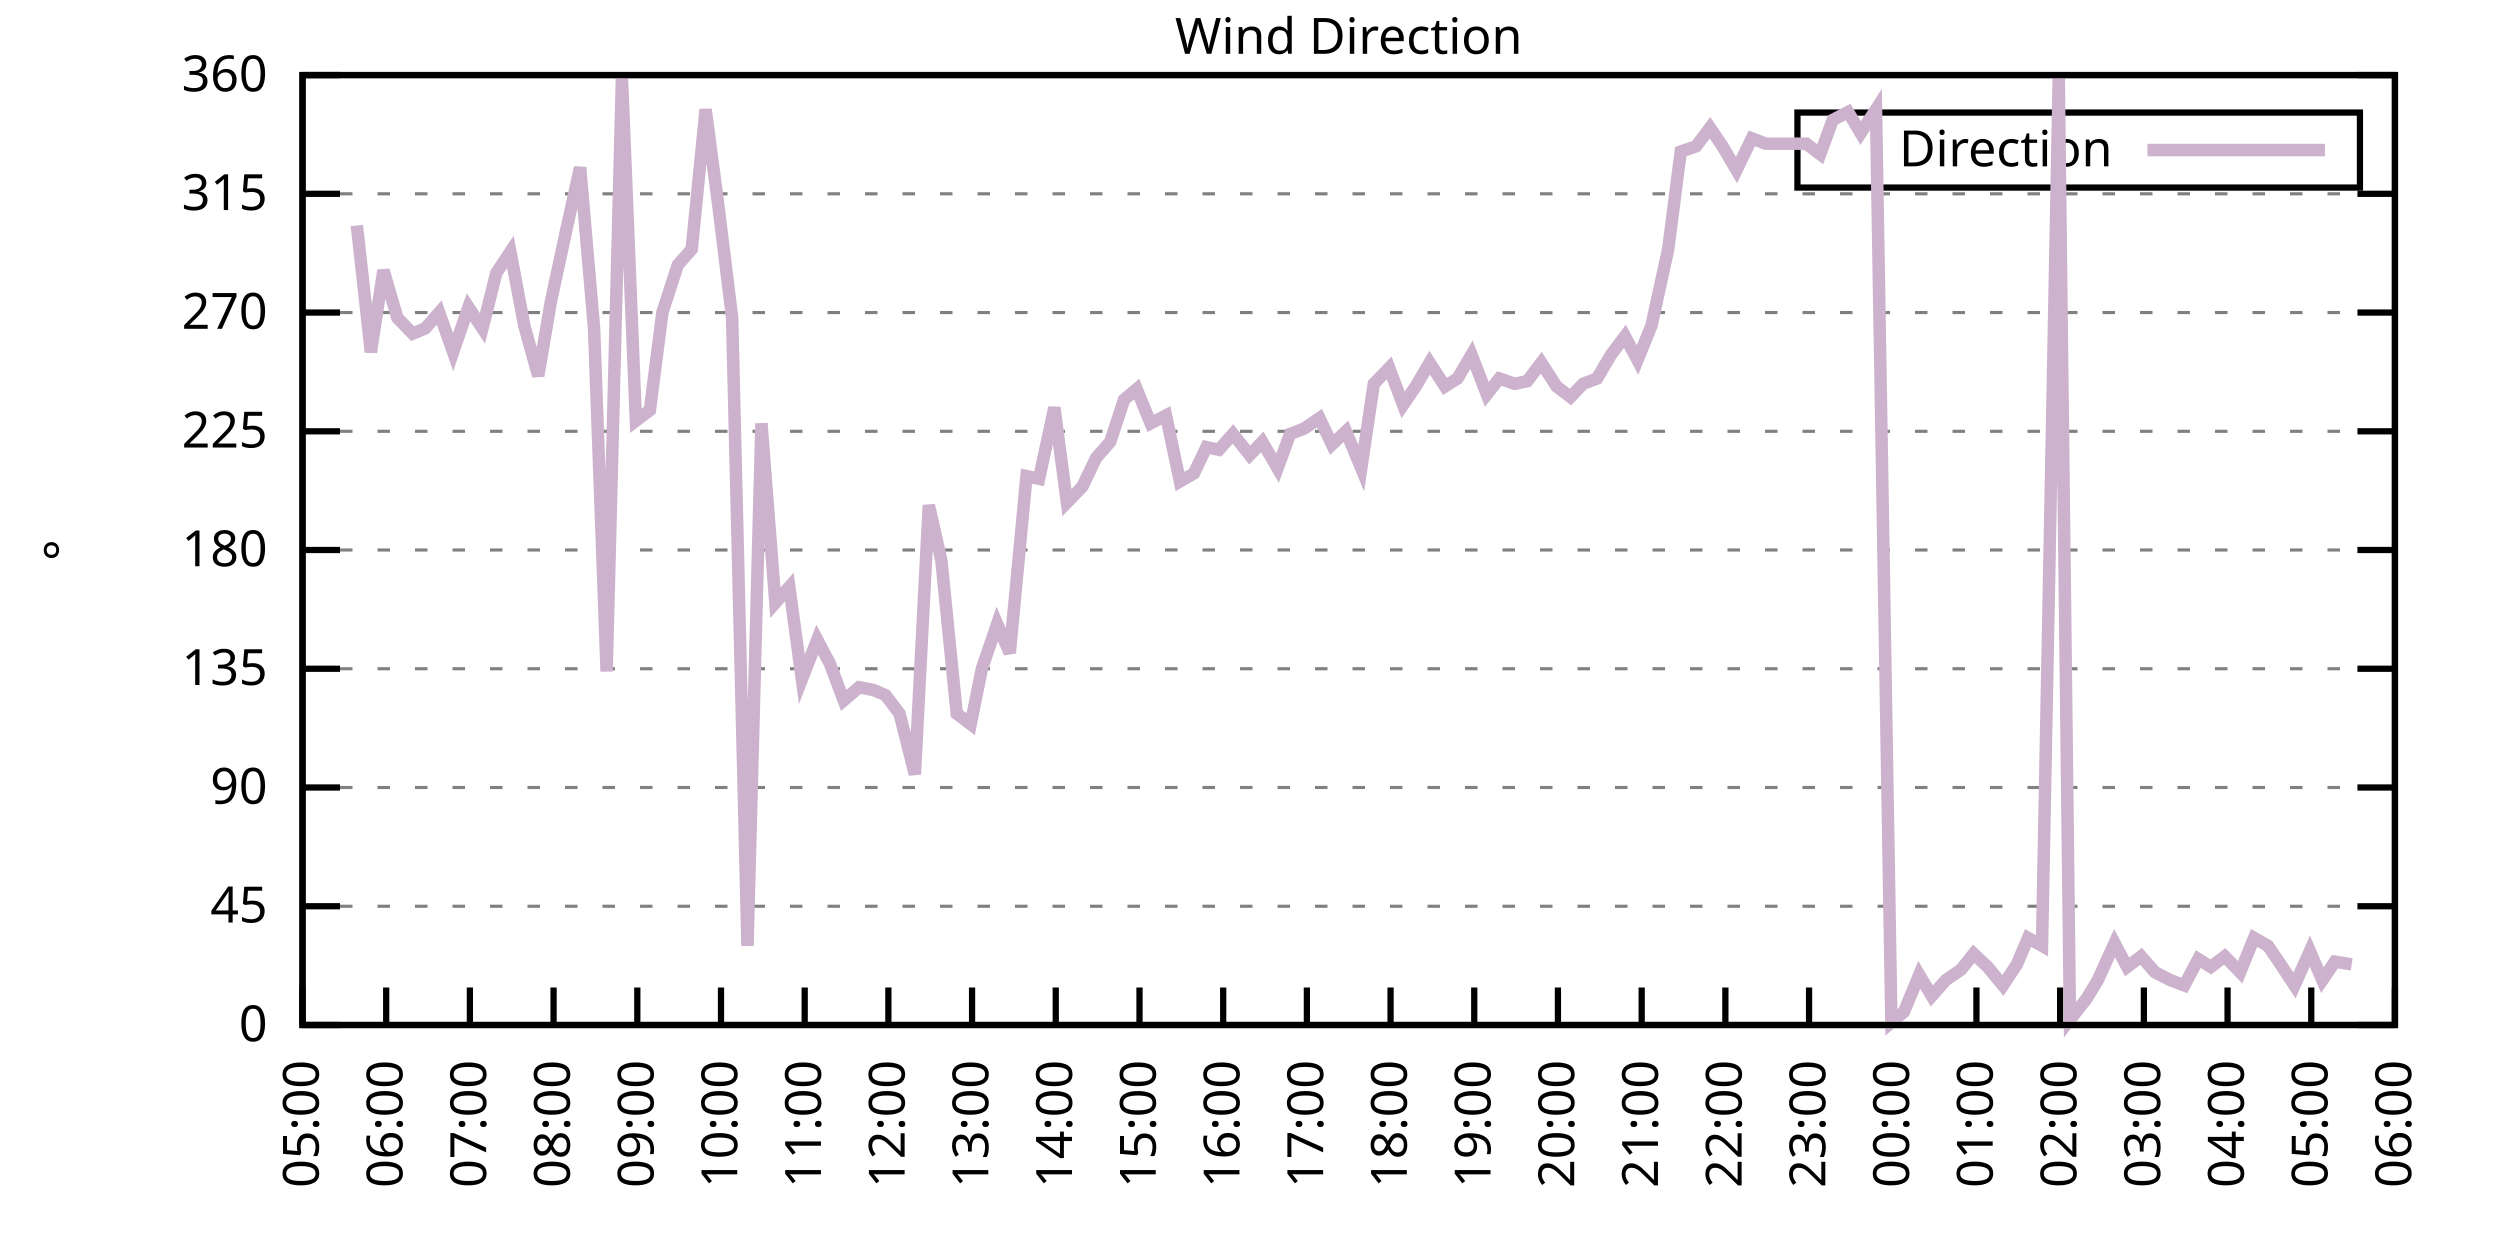
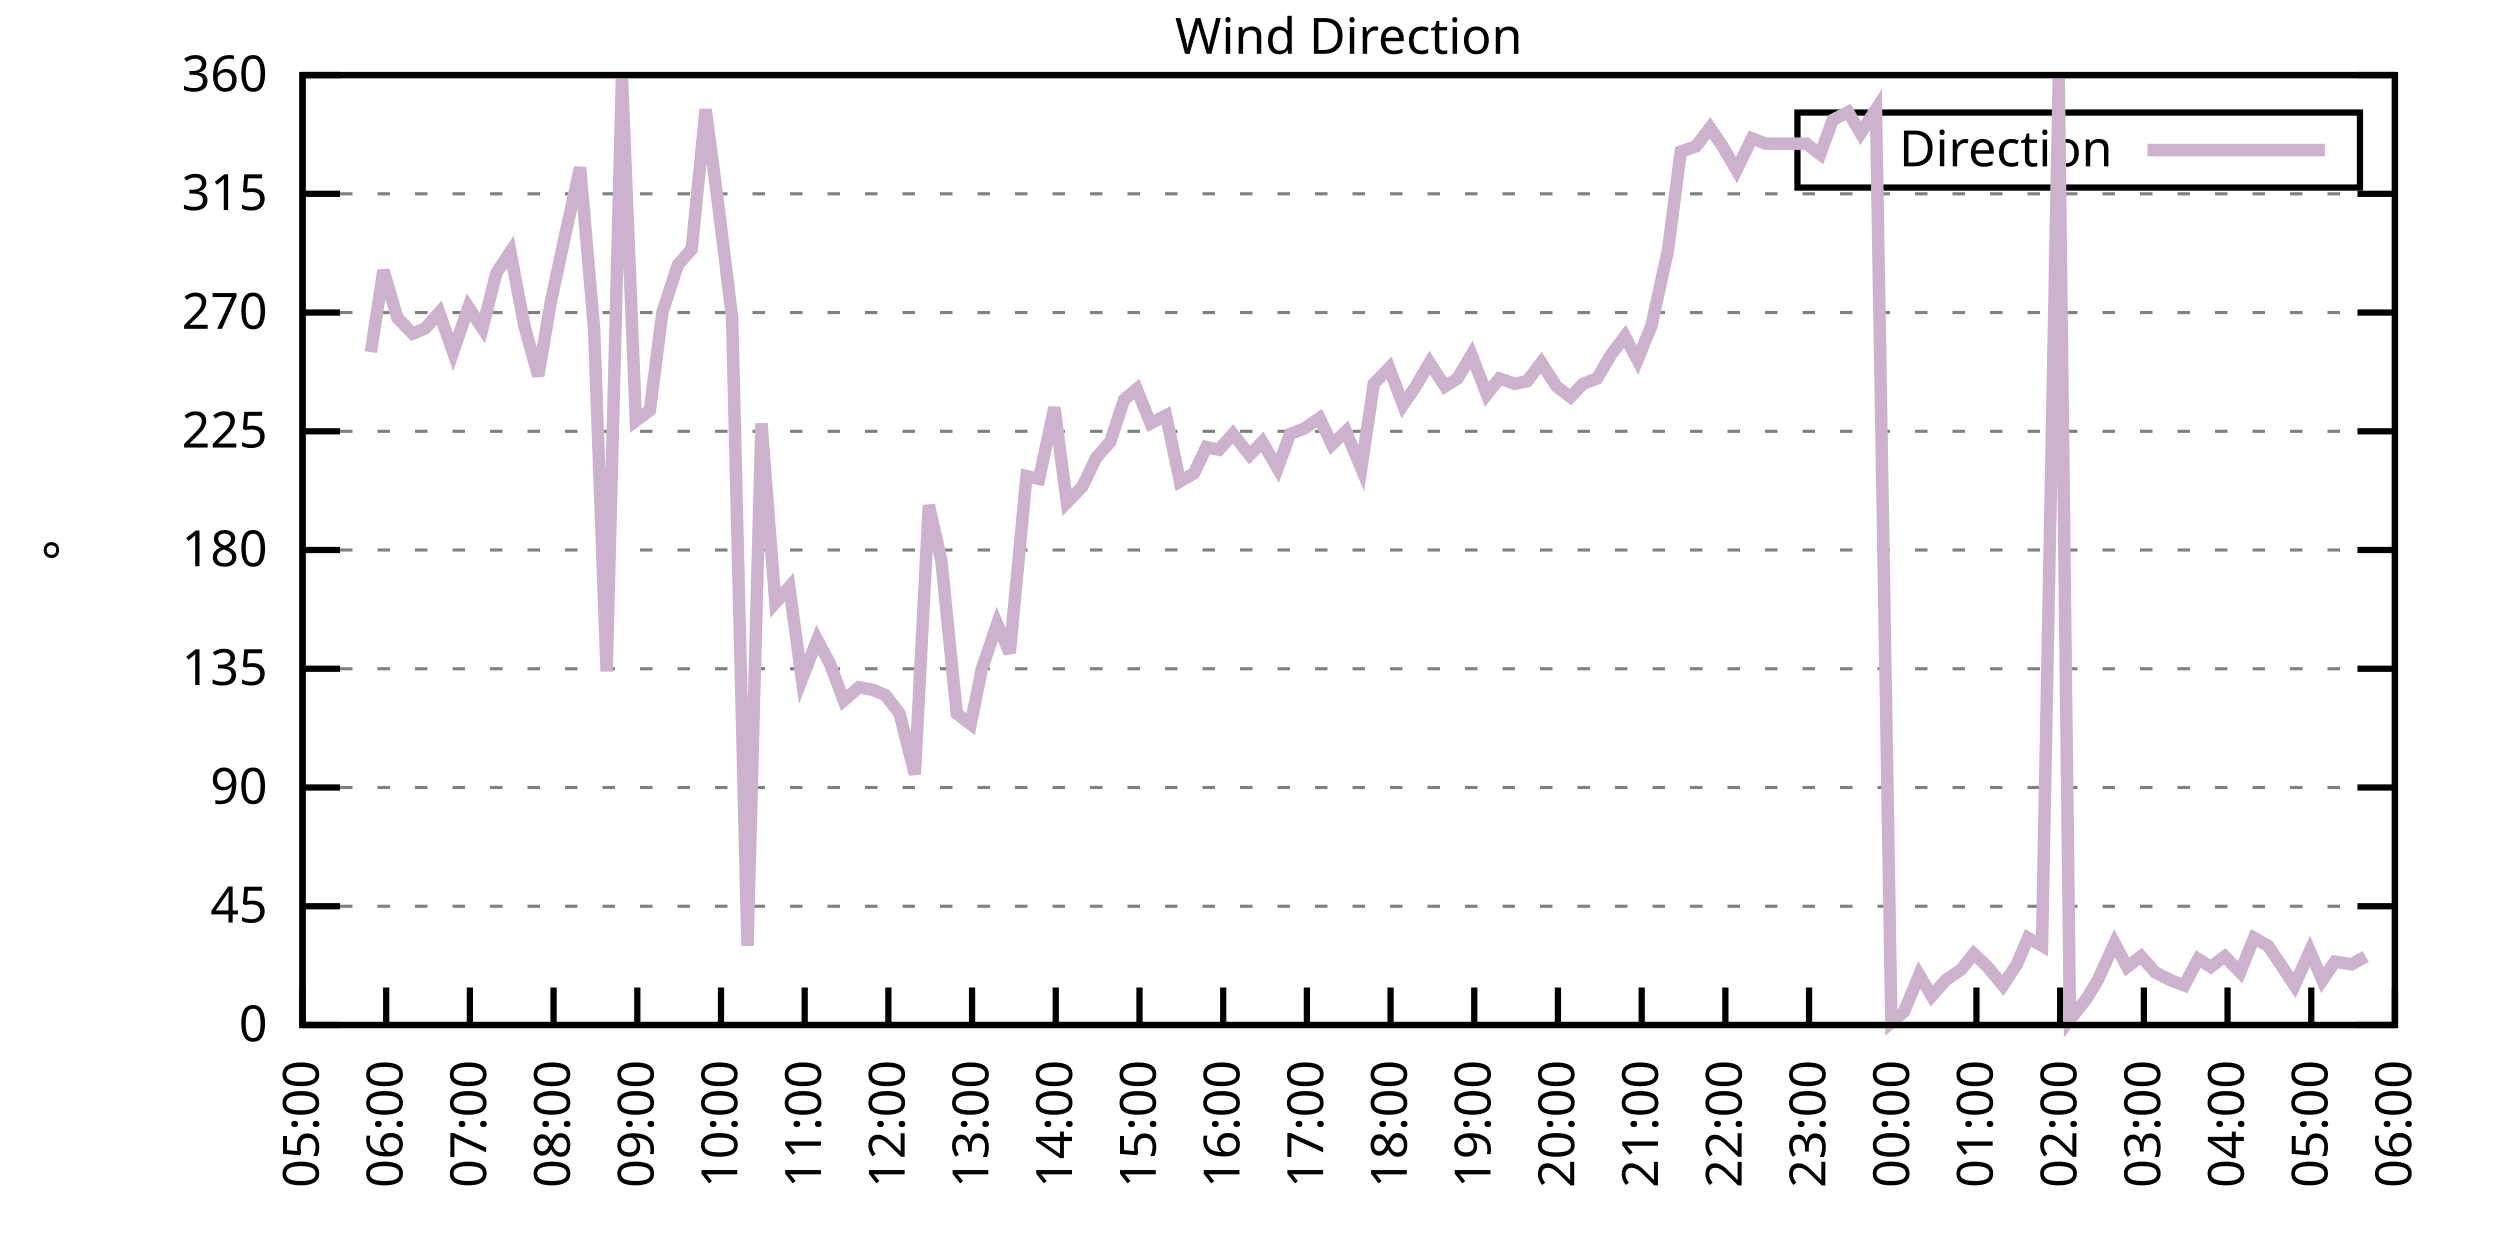
<svg xmlns="http://www.w3.org/2000/svg" xmlns:xlink="http://www.w3.org/1999/xlink" width="400" height="200" viewBox="0 0 400 200">
  <g id="gnuplot_canvas">
    <rect x="0" y="0" width="400" height="200" fill="none" />
    <defs>
      <circle id="gpDot" r="0.5" stroke-width="0.5" stroke="currentColor" />
      <path id="gpPt0" stroke-width="0.333" stroke="currentColor" d="M-1,0 h2 M0,-1 v2" />
      <path id="gpPt1" stroke-width="0.333" stroke="currentColor" d="M-1,-1 L1,1 M1,-1 L-1,1" />
      <path id="gpPt2" stroke-width="0.333" stroke="currentColor" d="M-1,0 L1,0 M0,-1 L0,1 M-1,-1 L1,1 M-1,1 L1,-1" />
      <rect id="gpPt3" stroke-width="0.333" stroke="currentColor" x="-1" y="-1" width="2" height="2" />
      <rect id="gpPt4" stroke-width="0.333" stroke="currentColor" fill="currentColor" x="-1" y="-1" width="2" height="2" />
      <circle id="gpPt5" stroke-width="0.333" stroke="currentColor" cx="0" cy="0" r="1" />
      <use xlink:href="#gpPt5" id="gpPt6" fill="currentColor" stroke="none" />
      <path id="gpPt7" stroke-width="0.333" stroke="currentColor" d="M0,-1.33 L-1.33,0.67 L1.33,0.67 z" />
      <use xlink:href="#gpPt7" id="gpPt8" fill="currentColor" stroke="none" />
      <use xlink:href="#gpPt7" id="gpPt9" stroke="currentColor" transform="rotate(180)" />
      <use xlink:href="#gpPt9" id="gpPt10" fill="currentColor" stroke="none" />
      <use xlink:href="#gpPt3" id="gpPt11" stroke="currentColor" transform="rotate(45)" />
      <use xlink:href="#gpPt11" id="gpPt12" fill="currentColor" stroke="none" />
      <path id="gpPt13" stroke-width="0.333" stroke="currentColor" d="M0,1.330 L1.265,0.411 L0.782,-1.067 L-0.782,-1.076 L-1.265,0.411 z" />
      <use xlink:href="#gpPt13" id="gpPt14" fill="currentColor" stroke="none" />
      <filter id="textbox" filterUnits="objectBoundingBox" x="0" y="0" height="1" width="1">
        <feFlood flood-color="white" flood-opacity="1" result="bgnd" />
        <feComposite in="SourceGraphic" in2="bgnd" operator="atop" />
      </filter>
      <filter id="greybox" filterUnits="objectBoundingBox" x="0" y="0" height="1" width="1">
        <feFlood flood-color="lightgrey" flood-opacity="1" result="grey" />
        <feComposite in="SourceGraphic" in2="grey" operator="atop" />
      </filter>
    </defs>
    <g fill="none" color="white" stroke="currentColor" stroke-width="1.00" stroke-linecap="butt" stroke-linejoin="miter">
</g>
    <g fill="none" color="black" stroke="currentColor" stroke-width="1.00" stroke-linecap="butt" stroke-linejoin="miter">
      <g stroke="none" shape-rendering="crispEdges">
        <polygon fill="rgb(255, 255, 255)" points="48.40,164.00 383.18,164.00 383.18,12.02 48.40,12.02 " />
      </g>
    </g>
    <g fill="none" color="black" stroke="currentColor" stroke-width="1.00" stroke-linecap="butt" stroke-linejoin="miter">
</g>
    <g fill="none" color="black" stroke="black" stroke-width="0.50" stroke-linecap="butt" stroke-linejoin="miter">
</g>
    <g fill="none" color="gray" stroke="currentColor" stroke-width="0.50" stroke-linecap="butt" stroke-linejoin="miter">
      <path stroke="gray" stroke-dasharray="2,4" class="gridline" d="M48.40,164.00 L383.19,164.00  " />
    </g>
    <g fill="none" color="gray" stroke="gray" stroke-width="1.00" stroke-linecap="butt" stroke-linejoin="miter">
</g>
    <g fill="none" color="black" stroke="currentColor" stroke-width="1.00" stroke-linecap="butt" stroke-linejoin="miter">
      <path stroke="black" d="M48.40,164.00 L54.40,164.00 M383.19,164.00 L377.19,164.00  " />
      <g transform="translate(42.80,166.60)" stroke="none" fill="black" font-family="Sans" font-size="8.00" text-anchor="end">
        <text>
          <tspan font-family="Sans"> 0</tspan>
        </text>
      </g>
    </g>
    <g fill="none" color="black" stroke="currentColor" stroke-width="1.00" stroke-linecap="butt" stroke-linejoin="miter">
</g>
    <g fill="none" color="black" stroke="black" stroke-width="0.50" stroke-linecap="butt" stroke-linejoin="miter">
</g>
    <g fill="none" color="gray" stroke="currentColor" stroke-width="0.50" stroke-linecap="butt" stroke-linejoin="miter">
      <path stroke="gray" stroke-dasharray="2,4" class="gridline" d="M48.40,145.00 L383.19,145.00  " />
    </g>
    <g fill="none" color="gray" stroke="gray" stroke-width="1.00" stroke-linecap="butt" stroke-linejoin="miter">
</g>
    <g fill="none" color="black" stroke="currentColor" stroke-width="1.00" stroke-linecap="butt" stroke-linejoin="miter">
      <path stroke="black" d="M48.40,145.00 L54.40,145.00 M383.19,145.00 L377.19,145.00  " />
      <g transform="translate(42.80,147.60)" stroke="none" fill="black" font-family="Sans" font-size="8.00" text-anchor="end">
        <text>
          <tspan font-family="Sans"> 45</tspan>
        </text>
      </g>
    </g>
    <g fill="none" color="black" stroke="currentColor" stroke-width="1.00" stroke-linecap="butt" stroke-linejoin="miter">
</g>
    <g fill="none" color="black" stroke="black" stroke-width="0.50" stroke-linecap="butt" stroke-linejoin="miter">
</g>
    <g fill="none" color="gray" stroke="currentColor" stroke-width="0.50" stroke-linecap="butt" stroke-linejoin="miter">
      <path stroke="gray" stroke-dasharray="2,4" class="gridline" d="M48.40,126.00 L383.19,126.00  " />
    </g>
    <g fill="none" color="gray" stroke="gray" stroke-width="1.00" stroke-linecap="butt" stroke-linejoin="miter">
</g>
    <g fill="none" color="black" stroke="currentColor" stroke-width="1.00" stroke-linecap="butt" stroke-linejoin="miter">
      <path stroke="black" d="M48.40,126.00 L54.40,126.00 M383.19,126.00 L377.19,126.00  " />
      <g transform="translate(42.80,128.60)" stroke="none" fill="black" font-family="Sans" font-size="8.00" text-anchor="end">
        <text>
          <tspan font-family="Sans"> 90</tspan>
        </text>
      </g>
    </g>
    <g fill="none" color="black" stroke="currentColor" stroke-width="1.00" stroke-linecap="butt" stroke-linejoin="miter">
</g>
    <g fill="none" color="black" stroke="black" stroke-width="0.50" stroke-linecap="butt" stroke-linejoin="miter">
</g>
    <g fill="none" color="gray" stroke="currentColor" stroke-width="0.50" stroke-linecap="butt" stroke-linejoin="miter">
      <path stroke="gray" stroke-dasharray="2,4" class="gridline" d="M48.40,107.00 L383.19,107.00  " />
    </g>
    <g fill="none" color="gray" stroke="gray" stroke-width="1.00" stroke-linecap="butt" stroke-linejoin="miter">
</g>
    <g fill="none" color="black" stroke="currentColor" stroke-width="1.00" stroke-linecap="butt" stroke-linejoin="miter">
      <path stroke="black" d="M48.40,107.00 L54.40,107.00 M383.19,107.00 L377.19,107.00  " />
      <g transform="translate(42.80,109.60)" stroke="none" fill="black" font-family="Sans" font-size="8.00" text-anchor="end">
        <text>
          <tspan font-family="Sans"> 135</tspan>
        </text>
      </g>
    </g>
    <g fill="none" color="black" stroke="currentColor" stroke-width="1.00" stroke-linecap="butt" stroke-linejoin="miter">
</g>
    <g fill="none" color="black" stroke="black" stroke-width="0.50" stroke-linecap="butt" stroke-linejoin="miter">
</g>
    <g fill="none" color="gray" stroke="currentColor" stroke-width="0.50" stroke-linecap="butt" stroke-linejoin="miter">
      <path stroke="gray" stroke-dasharray="2,4" class="gridline" d="M48.40,88.00 L383.19,88.00  " />
    </g>
    <g fill="none" color="gray" stroke="gray" stroke-width="1.00" stroke-linecap="butt" stroke-linejoin="miter">
</g>
    <g fill="none" color="black" stroke="currentColor" stroke-width="1.00" stroke-linecap="butt" stroke-linejoin="miter">
      <path stroke="black" d="M48.40,88.00 L54.40,88.00 M383.19,88.00 L377.19,88.00  " />
      <g transform="translate(42.80,90.60)" stroke="none" fill="black" font-family="Sans" font-size="8.00" text-anchor="end">
        <text>
          <tspan font-family="Sans"> 180</tspan>
        </text>
      </g>
    </g>
    <g fill="none" color="black" stroke="currentColor" stroke-width="1.00" stroke-linecap="butt" stroke-linejoin="miter">
</g>
    <g fill="none" color="black" stroke="black" stroke-width="0.50" stroke-linecap="butt" stroke-linejoin="miter">
</g>
    <g fill="none" color="gray" stroke="currentColor" stroke-width="0.50" stroke-linecap="butt" stroke-linejoin="miter">
      <path stroke="gray" stroke-dasharray="2,4" class="gridline" d="M48.40,69.01 L383.19,69.01  " />
    </g>
    <g fill="none" color="gray" stroke="gray" stroke-width="1.00" stroke-linecap="butt" stroke-linejoin="miter">
</g>
    <g fill="none" color="black" stroke="currentColor" stroke-width="1.00" stroke-linecap="butt" stroke-linejoin="miter">
      <path stroke="black" d="M48.40,69.01 L54.40,69.01 M383.19,69.01 L377.19,69.01  " />
      <g transform="translate(42.80,71.61)" stroke="none" fill="black" font-family="Sans" font-size="8.00" text-anchor="end">
        <text>
          <tspan font-family="Sans"> 225</tspan>
        </text>
      </g>
    </g>
    <g fill="none" color="black" stroke="currentColor" stroke-width="1.00" stroke-linecap="butt" stroke-linejoin="miter">
</g>
    <g fill="none" color="black" stroke="black" stroke-width="0.50" stroke-linecap="butt" stroke-linejoin="miter">
</g>
    <g fill="none" color="gray" stroke="currentColor" stroke-width="0.50" stroke-linecap="butt" stroke-linejoin="miter">
      <path stroke="gray" stroke-dasharray="2,4" class="gridline" d="M48.40,50.01 L383.19,50.01  " />
    </g>
    <g fill="none" color="gray" stroke="gray" stroke-width="1.00" stroke-linecap="butt" stroke-linejoin="miter">
</g>
    <g fill="none" color="black" stroke="currentColor" stroke-width="1.00" stroke-linecap="butt" stroke-linejoin="miter">
      <path stroke="black" d="M48.40,50.01 L54.40,50.01 M383.19,50.01 L377.19,50.01  " />
      <g transform="translate(42.80,52.61)" stroke="none" fill="black" font-family="Sans" font-size="8.00" text-anchor="end">
        <text>
          <tspan font-family="Sans"> 270</tspan>
        </text>
      </g>
    </g>
    <g fill="none" color="black" stroke="currentColor" stroke-width="1.00" stroke-linecap="butt" stroke-linejoin="miter">
</g>
    <g fill="none" color="black" stroke="black" stroke-width="0.50" stroke-linecap="butt" stroke-linejoin="miter">
</g>
    <g fill="none" color="gray" stroke="currentColor" stroke-width="0.50" stroke-linecap="butt" stroke-linejoin="miter">
      <path stroke="gray" stroke-dasharray="2,4" class="gridline" d="M48.40,31.01 L383.19,31.01  " />
    </g>
    <g fill="none" color="gray" stroke="gray" stroke-width="1.00" stroke-linecap="butt" stroke-linejoin="miter">
</g>
    <g fill="none" color="black" stroke="currentColor" stroke-width="1.00" stroke-linecap="butt" stroke-linejoin="miter">
      <path stroke="black" d="M48.40,31.01 L54.40,31.01 M383.19,31.01 L377.19,31.01  " />
      <g transform="translate(42.80,33.61)" stroke="none" fill="black" font-family="Sans" font-size="8.00" text-anchor="end">
        <text>
          <tspan font-family="Sans"> 315</tspan>
        </text>
      </g>
    </g>
    <g fill="none" color="black" stroke="currentColor" stroke-width="1.00" stroke-linecap="butt" stroke-linejoin="miter">
</g>
    <g fill="none" color="black" stroke="black" stroke-width="0.50" stroke-linecap="butt" stroke-linejoin="miter">
</g>
    <g fill="none" color="gray" stroke="currentColor" stroke-width="0.50" stroke-linecap="butt" stroke-linejoin="miter">
      <path stroke="gray" stroke-dasharray="2,4" class="gridline" d="M48.40,12.01 L383.19,12.01  " />
    </g>
    <g fill="none" color="gray" stroke="gray" stroke-width="1.00" stroke-linecap="butt" stroke-linejoin="miter">
</g>
    <g fill="none" color="black" stroke="currentColor" stroke-width="1.00" stroke-linecap="butt" stroke-linejoin="miter">
      <path stroke="black" d="M48.40,12.01 L54.40,12.01 M383.19,12.01 L377.19,12.01  " />
      <g transform="translate(42.80,14.61)" stroke="none" fill="black" font-family="Sans" font-size="8.00" text-anchor="end">
        <text>
          <tspan font-family="Sans"> 360</tspan>
        </text>
      </g>
    </g>
    <g fill="none" color="black" stroke="currentColor" stroke-width="1.00" stroke-linecap="butt" stroke-linejoin="miter">
      <path stroke="black" d="M48.40,164.00 L48.40,158.00  " />
      <g transform="translate(51.00,169.60) rotate(270.00)" stroke="none" fill="black" font-family="Sans" font-size="8.00" text-anchor="end">
        <text>
          <tspan font-family="Sans">05:00</tspan>
        </text>
      </g>
    </g>
    <g fill="none" color="black" stroke="currentColor" stroke-width="1.00" stroke-linecap="butt" stroke-linejoin="miter">
      <path stroke="black" d="M61.79,164.00 L61.79,158.00  " />
      <g transform="translate(64.39,169.60) rotate(270.00)" stroke="none" fill="black" font-family="Sans" font-size="8.00" text-anchor="end">
        <text>
          <tspan font-family="Sans">06:00</tspan>
        </text>
      </g>
    </g>
    <g fill="none" color="black" stroke="currentColor" stroke-width="1.00" stroke-linecap="butt" stroke-linejoin="miter">
      <path stroke="black" d="M75.18,164.00 L75.18,158.00  " />
      <g transform="translate(77.78,169.60) rotate(270.00)" stroke="none" fill="black" font-family="Sans" font-size="8.00" text-anchor="end">
        <text>
          <tspan font-family="Sans">07:00</tspan>
        </text>
      </g>
    </g>
    <g fill="none" color="black" stroke="currentColor" stroke-width="1.00" stroke-linecap="butt" stroke-linejoin="miter">
      <path stroke="black" d="M88.57,164.00 L88.57,158.00  " />
      <g transform="translate(91.17,169.60) rotate(270.00)" stroke="none" fill="black" font-family="Sans" font-size="8.00" text-anchor="end">
        <text>
          <tspan font-family="Sans">08:00</tspan>
        </text>
      </g>
    </g>
    <g fill="none" color="black" stroke="currentColor" stroke-width="1.00" stroke-linecap="butt" stroke-linejoin="miter">
      <path stroke="black" d="M101.97,164.00 L101.97,158.00  " />
      <g transform="translate(104.57,169.60) rotate(270.00)" stroke="none" fill="black" font-family="Sans" font-size="8.00" text-anchor="end">
        <text>
          <tspan font-family="Sans">09:00</tspan>
        </text>
      </g>
    </g>
    <g fill="none" color="black" stroke="currentColor" stroke-width="1.00" stroke-linecap="butt" stroke-linejoin="miter">
      <path stroke="black" d="M115.36,164.00 L115.36,158.00  " />
      <g transform="translate(117.96,169.60) rotate(270.00)" stroke="none" fill="black" font-family="Sans" font-size="8.00" text-anchor="end">
        <text>
          <tspan font-family="Sans">10:00</tspan>
        </text>
      </g>
    </g>
    <g fill="none" color="black" stroke="currentColor" stroke-width="1.00" stroke-linecap="butt" stroke-linejoin="miter">
      <path stroke="black" d="M128.75,164.00 L128.75,158.00  " />
      <g transform="translate(131.35,169.60) rotate(270.00)" stroke="none" fill="black" font-family="Sans" font-size="8.00" text-anchor="end">
        <text>
          <tspan font-family="Sans">11:00</tspan>
        </text>
      </g>
    </g>
    <g fill="none" color="black" stroke="currentColor" stroke-width="1.00" stroke-linecap="butt" stroke-linejoin="miter">
      <path stroke="black" d="M142.14,164.00 L142.14,158.00  " />
      <g transform="translate(144.74,169.60) rotate(270.00)" stroke="none" fill="black" font-family="Sans" font-size="8.00" text-anchor="end">
        <text>
          <tspan font-family="Sans">12:00</tspan>
        </text>
      </g>
    </g>
    <g fill="none" color="black" stroke="currentColor" stroke-width="1.00" stroke-linecap="butt" stroke-linejoin="miter">
      <path stroke="black" d="M155.53,164.00 L155.53,158.00  " />
      <g transform="translate(158.13,169.60) rotate(270.00)" stroke="none" fill="black" font-family="Sans" font-size="8.00" text-anchor="end">
        <text>
          <tspan font-family="Sans">13:00</tspan>
        </text>
      </g>
    </g>
    <g fill="none" color="black" stroke="currentColor" stroke-width="1.00" stroke-linecap="butt" stroke-linejoin="miter">
      <path stroke="black" d="M168.92,164.00 L168.92,158.00  " />
      <g transform="translate(171.52,169.60) rotate(270.00)" stroke="none" fill="black" font-family="Sans" font-size="8.00" text-anchor="end">
        <text>
          <tspan font-family="Sans">14:00</tspan>
        </text>
      </g>
    </g>
    <g fill="none" color="black" stroke="currentColor" stroke-width="1.00" stroke-linecap="butt" stroke-linejoin="miter">
      <path stroke="black" d="M182.32,164.00 L182.32,158.00  " />
      <g transform="translate(184.92,169.60) rotate(270.00)" stroke="none" fill="black" font-family="Sans" font-size="8.00" text-anchor="end">
        <text>
          <tspan font-family="Sans">15:00</tspan>
        </text>
      </g>
    </g>
    <g fill="none" color="black" stroke="currentColor" stroke-width="1.00" stroke-linecap="butt" stroke-linejoin="miter">
      <path stroke="black" d="M195.71,164.00 L195.71,158.00  " />
      <g transform="translate(198.31,169.60) rotate(270.00)" stroke="none" fill="black" font-family="Sans" font-size="8.00" text-anchor="end">
        <text>
          <tspan font-family="Sans">16:00</tspan>
        </text>
      </g>
    </g>
    <g fill="none" color="black" stroke="currentColor" stroke-width="1.00" stroke-linecap="butt" stroke-linejoin="miter">
      <path stroke="black" d="M209.10,164.00 L209.10,158.00  " />
      <g transform="translate(211.70,169.60) rotate(270.00)" stroke="none" fill="black" font-family="Sans" font-size="8.00" text-anchor="end">
        <text>
          <tspan font-family="Sans">17:00</tspan>
        </text>
      </g>
    </g>
    <g fill="none" color="black" stroke="currentColor" stroke-width="1.00" stroke-linecap="butt" stroke-linejoin="miter">
      <path stroke="black" d="M222.49,164.00 L222.49,158.00  " />
      <g transform="translate(225.09,169.60) rotate(270.00)" stroke="none" fill="black" font-family="Sans" font-size="8.00" text-anchor="end">
        <text>
          <tspan font-family="Sans">18:00</tspan>
        </text>
      </g>
    </g>
    <g fill="none" color="black" stroke="currentColor" stroke-width="1.00" stroke-linecap="butt" stroke-linejoin="miter">
      <path stroke="black" d="M235.88,164.00 L235.88,158.00  " />
      <g transform="translate(238.48,169.60) rotate(270.00)" stroke="none" fill="black" font-family="Sans" font-size="8.00" text-anchor="end">
        <text>
          <tspan font-family="Sans">19:00</tspan>
        </text>
      </g>
    </g>
    <g fill="none" color="black" stroke="currentColor" stroke-width="1.00" stroke-linecap="butt" stroke-linejoin="miter">
      <path stroke="black" d="M249.27,164.00 L249.27,158.00  " />
      <g transform="translate(251.87,169.60) rotate(270.00)" stroke="none" fill="black" font-family="Sans" font-size="8.00" text-anchor="end">
        <text>
          <tspan font-family="Sans">20:00</tspan>
        </text>
      </g>
    </g>
    <g fill="none" color="black" stroke="currentColor" stroke-width="1.00" stroke-linecap="butt" stroke-linejoin="miter">
      <path stroke="black" d="M262.67,164.00 L262.67,158.00  " />
      <g transform="translate(265.27,169.60) rotate(270.00)" stroke="none" fill="black" font-family="Sans" font-size="8.00" text-anchor="end">
        <text>
          <tspan font-family="Sans">21:00</tspan>
        </text>
      </g>
    </g>
    <g fill="none" color="black" stroke="currentColor" stroke-width="1.00" stroke-linecap="butt" stroke-linejoin="miter">
      <path stroke="black" d="M276.06,164.00 L276.06,158.00  " />
      <g transform="translate(278.66,169.60) rotate(270.00)" stroke="none" fill="black" font-family="Sans" font-size="8.00" text-anchor="end">
        <text>
          <tspan font-family="Sans">22:00</tspan>
        </text>
      </g>
    </g>
    <g fill="none" color="black" stroke="currentColor" stroke-width="1.00" stroke-linecap="butt" stroke-linejoin="miter">
      <path stroke="black" d="M289.45,164.00 L289.45,158.00  " />
      <g transform="translate(292.05,169.60) rotate(270.00)" stroke="none" fill="black" font-family="Sans" font-size="8.00" text-anchor="end">
        <text>
          <tspan font-family="Sans">23:00</tspan>
        </text>
      </g>
    </g>
    <g fill="none" color="black" stroke="currentColor" stroke-width="1.00" stroke-linecap="butt" stroke-linejoin="miter">
      <path stroke="black" d="M302.84,164.00 L302.84,158.00  " />
      <g transform="translate(305.44,169.60) rotate(270.00)" stroke="none" fill="black" font-family="Sans" font-size="8.00" text-anchor="end">
        <text>
          <tspan font-family="Sans">00:00</tspan>
        </text>
      </g>
    </g>
    <g fill="none" color="black" stroke="currentColor" stroke-width="1.00" stroke-linecap="butt" stroke-linejoin="miter">
      <path stroke="black" d="M316.23,164.00 L316.23,158.00  " />
      <g transform="translate(318.83,169.60) rotate(270.00)" stroke="none" fill="black" font-family="Sans" font-size="8.00" text-anchor="end">
        <text>
          <tspan font-family="Sans">01:00</tspan>
        </text>
      </g>
    </g>
    <g fill="none" color="black" stroke="currentColor" stroke-width="1.00" stroke-linecap="butt" stroke-linejoin="miter">
      <path stroke="black" d="M329.62,164.00 L329.62,158.00  " />
      <g transform="translate(332.22,169.60) rotate(270.00)" stroke="none" fill="black" font-family="Sans" font-size="8.00" text-anchor="end">
        <text>
          <tspan font-family="Sans">02:00</tspan>
        </text>
      </g>
    </g>
    <g fill="none" color="black" stroke="currentColor" stroke-width="1.00" stroke-linecap="butt" stroke-linejoin="miter">
      <path stroke="black" d="M343.02,164.00 L343.02,158.00  " />
      <g transform="translate(345.62,169.60) rotate(270.00)" stroke="none" fill="black" font-family="Sans" font-size="8.00" text-anchor="end">
        <text>
          <tspan font-family="Sans">03:00</tspan>
        </text>
      </g>
    </g>
    <g fill="none" color="black" stroke="currentColor" stroke-width="1.00" stroke-linecap="butt" stroke-linejoin="miter">
      <path stroke="black" d="M356.41,164.00 L356.41,158.00  " />
      <g transform="translate(359.01,169.60) rotate(270.00)" stroke="none" fill="black" font-family="Sans" font-size="8.00" text-anchor="end">
        <text>
          <tspan font-family="Sans">04:00</tspan>
        </text>
      </g>
    </g>
    <g fill="none" color="black" stroke="currentColor" stroke-width="1.00" stroke-linecap="butt" stroke-linejoin="miter">
      <path stroke="black" d="M369.80,164.00 L369.80,158.00  " />
      <g transform="translate(372.40,169.60) rotate(270.00)" stroke="none" fill="black" font-family="Sans" font-size="8.00" text-anchor="end">
        <text>
          <tspan font-family="Sans">05:00</tspan>
        </text>
      </g>
    </g>
    <g fill="none" color="black" stroke="currentColor" stroke-width="1.00" stroke-linecap="butt" stroke-linejoin="miter">
      <path stroke="black" d="M383.19,164.00 L383.19,158.00  " />
      <g transform="translate(385.79,169.60) rotate(270.00)" stroke="none" fill="black" font-family="Sans" font-size="8.00" text-anchor="end">
        <text>
          <tspan font-family="Sans">06:00</tspan>
        </text>
      </g>
    </g>
    <g fill="none" color="black" stroke="currentColor" stroke-width="1.00" stroke-linecap="butt" stroke-linejoin="miter">
</g>
    <g fill="none" color="black" stroke="currentColor" stroke-width="1.00" stroke-linecap="butt" stroke-linejoin="miter">
      <path stroke="black" d="M48.40,12.01 L48.40,164.00 L383.19,164.00 L383.19,12.01 L48.40,12.01 Z  " />
    </g>
    <g fill="none" color="black" stroke="currentColor" stroke-width="1.00" stroke-linecap="butt" stroke-linejoin="miter">
</g>
    <g fill="none" color="black" stroke="currentColor" stroke-width="1.00" stroke-linecap="butt" stroke-linejoin="miter">
      <path stroke="black" d="M287.59,30.01 L287.59,18.01 L377.59,18.01 L377.59,30.01 L287.59,30.01 Z  " />
    </g>
    <g id="Wind_direction_plot_1">
      <g fill="none" color="white" stroke="black" stroke-width="2.00" stroke-linecap="butt" stroke-linejoin="miter">
</g>
      <g fill="none" color="black" stroke="currentColor" stroke-width="2.00" stroke-linecap="butt" stroke-linejoin="miter">
        <g transform="translate(337.99,26.61)" stroke="none" fill="black" font-family="Sans" font-size="8.00" text-anchor="end">
          <text>
            <tspan font-family="Sans">Direction</tspan>
          </text>
        </g>
      </g>
      <g fill="none" color="black" stroke="currentColor" stroke-width="2.00" stroke-linecap="butt" stroke-linejoin="miter">
-         <path stroke="rgb(204, 178, 204)" d="M343.59,24.01 L371.99,24.01 M57.10,36.08 L59.34,56.34 L61.35,43.25 L63.58,50.85 L66.03,53.39 L68.04,52.54   L70.27,50.01 L72.50,56.34 L74.96,49.16 L77.19,52.54 L79.42,43.67 L81.66,40.30 L83.89,52.12 L86.12,60.14   L88.13,48.32 L90.58,36.92 L92.82,26.79 L95.05,52.54 L97.06,107.43 L99.51,12.43 L101.74,67.32 L103.98,65.63   L105.98,50.01 L108.44,42.41 L110.67,39.87 L112.90,17.50 L114.91,32.70 L117.14,50.85 L119.60,151.33 L121.83,67.74   L124.06,96.45 L126.29,93.92 L128.30,108.69 L130.76,102.36 L132.77,106.16 L135.00,112.07 L137.45,109.96 L139.69,110.38   L141.69,111.23 L143.93,114.18 L146.38,123.89 L148.61,80.83 L150.62,89.69 L153.08,114.18 L155.31,115.87 L157.10,107.00   L159.55,99.83 L161.56,104.47 L164.24,76.18 L166.25,76.61 L168.70,65.21 L170.71,80.41 L173.17,77.87 L175.40,73.23   L177.63,70.70 L179.86,63.94 L181.87,62.25 L184.10,67.74 L186.56,66.47 L188.79,77.03 L191.02,75.76 L193.03,71.54   L195.04,71.96 L197.27,69.43 L199.95,72.81 L201.96,70.70 L204.41,74.92 L206.42,69.43 L208.65,68.58 L211.11,66.90   L213.12,71.12 L215.35,69.01 L217.80,74.92 L219.81,61.41 L222.27,58.87 L224.50,64.78 L226.51,61.83 L228.74,58.03   L231.20,61.83 L233.20,60.56 L235.44,56.76 L237.89,63.10 L239.90,60.56 L242.36,61.41 L244.36,60.98 L246.60,58.03   L249.05,61.83 L251.28,63.52 L253.29,61.41 L255.52,60.56 L257.76,56.76 L259.99,53.81 L262.00,57.61 L264.23,52.12   L266.91,39.87 L268.92,24.25 L271.37,23.41 L273.60,20.45 L275.61,23.41 L277.84,27.21 L280.30,22.14 L282.53,22.99   L284.54,22.99 L286.99,22.99 L289.00,22.99 L291.23,24.68 L293.24,19.19 L295.70,17.92 L297.71,21.30 L300.16,17.50   L302.62,163.58 L304.63,161.89 L307.08,155.98 L309.09,159.36 L311.32,156.82 L313.78,155.13 L315.79,152.60 L318.02,154.71   L320.47,157.67 L322.70,154.29 L324.49,150.07 L326.72,151.33 L329.40,12.43 L331.19,163.16 L333.86,159.78 L335.65,156.82   L338.33,150.91 L340.34,154.71 L342.57,153.02 L344.80,155.56 L347.26,156.82 L349.49,157.67 L351.72,153.45 L353.73,154.71   L355.96,153.02 L358.42,155.56 L360.65,150.07 L362.88,151.33 L364.89,154.29 L367.12,157.67 L369.58,152.18 L371.58,156.82   L373.59,153.87 L376.27,154.29  " />
+         <path stroke="rgb(204, 178, 204)" d="M343.59,24.01 L371.99,24.01 M59.34,56.34 L61.35,43.25 L63.58,50.85 L66.03,53.39 L68.04,52.54 L70.27,50.01   L72.50,56.34 L74.96,49.16 L77.19,52.54 L79.42,43.67 L81.66,40.30 L83.89,52.12 L86.12,60.14 L88.13,48.32   L90.58,36.92 L92.82,26.79 L95.05,52.54 L97.06,107.43 L99.51,12.43 L101.74,67.32 L103.98,65.63 L105.98,50.01   L108.44,42.41 L110.67,39.87 L112.90,17.50 L114.91,32.70 L117.14,50.85 L119.60,151.33 L121.83,67.74 L124.06,96.45   L126.29,93.92 L128.30,108.69 L130.76,102.36 L132.77,106.16 L135.00,112.07 L137.45,109.96 L139.69,110.38 L141.69,111.23   L143.93,114.18 L146.38,123.89 L148.61,80.83 L150.62,89.69 L153.08,114.18 L155.31,115.87 L157.10,107.00 L159.55,99.83   L161.56,104.47 L164.24,76.18 L166.25,76.61 L168.70,65.21 L170.71,80.41 L173.17,77.87 L175.40,73.23 L177.63,70.70   L179.86,63.94 L181.87,62.25 L184.10,67.74 L186.56,66.47 L188.79,77.03 L191.02,75.76 L193.03,71.54 L195.04,71.96   L197.27,69.43 L199.95,72.81 L201.96,70.70 L204.41,74.92 L206.42,69.43 L208.65,68.58 L211.11,66.90 L213.12,71.12   L215.35,69.01 L217.80,74.92 L219.81,61.41 L222.27,58.87 L224.50,64.78 L226.51,61.83 L228.74,58.03 L231.20,61.83   L233.20,60.56 L235.44,56.76 L237.89,63.10 L239.90,60.56 L242.36,61.41 L244.36,60.98 L246.60,58.03 L249.05,61.83   L251.28,63.52 L253.29,61.41 L255.52,60.56 L257.76,56.76 L259.99,53.81 L262.00,57.61 L264.23,52.12 L266.91,39.87   L268.92,24.25 L271.37,23.41 L273.60,20.45 L275.61,23.41 L277.84,27.21 L280.30,22.14 L282.53,22.99 L284.54,22.99   L286.99,22.99 L289.00,22.99 L291.23,24.68 L293.24,19.19 L295.70,17.92 L297.71,21.30 L300.16,17.50 L302.62,163.58   L304.63,161.89 L307.08,155.98 L309.09,159.36 L311.32,156.82 L313.78,155.13 L315.79,152.60 L318.02,154.71 L320.47,157.67   L322.70,154.29 L324.49,150.07 L326.72,151.33 L329.40,12.43 L331.19,163.16 L333.86,159.78 L335.65,156.82 L338.33,150.91   L340.34,154.71 L342.57,153.02 L344.80,155.56 L347.26,156.82 L349.49,157.67 L351.72,153.45 L353.73,154.71 L355.96,153.02   L358.42,155.56 L360.65,150.07 L362.88,151.33 L364.89,154.29 L367.12,157.67 L369.58,152.18 L371.58,156.82 L373.59,153.87   L376.27,154.29 L378.50,153.02  " />
      </g>
    </g>
    <g fill="none" color="black" stroke="currentColor" stroke-width="2.00" stroke-linecap="butt" stroke-linejoin="miter">
</g>
    <g fill="none" color="black" stroke="black" stroke-width="1.00" stroke-linecap="butt" stroke-linejoin="miter">
</g>
    <g fill="none" color="black" stroke="currentColor" stroke-width="1.00" stroke-linecap="butt" stroke-linejoin="miter">
      <path stroke="black" d="M48.40,12.01 L48.40,164.00 L383.19,164.00 L383.19,12.01 L48.40,12.01 Z  " />
      <g transform="translate(12.80,88.01) rotate(270.00)" stroke="none" fill="black" font-family="Sans" font-size="8.00" text-anchor="middle">
        <text>
          <tspan font-family="Sans">°</tspan>
        </text>
      </g>
    </g>
    <g fill="none" color="black" stroke="currentColor" stroke-width="1.00" stroke-linecap="butt" stroke-linejoin="miter">
</g>
    <g fill="none" color="black" stroke="currentColor" stroke-width="1.00" stroke-linecap="butt" stroke-linejoin="miter">
      <g transform="translate(215.79,8.61)" stroke="none" fill="black" font-family="Sans" font-size="8.00" text-anchor="middle">
        <text>
          <tspan font-family="Sans">Wind Direction</tspan>
        </text>
      </g>
    </g>
    <g fill="none" color="black" stroke="currentColor" stroke-width="1.00" stroke-linecap="butt" stroke-linejoin="miter">
</g>
  </g>
</svg>
